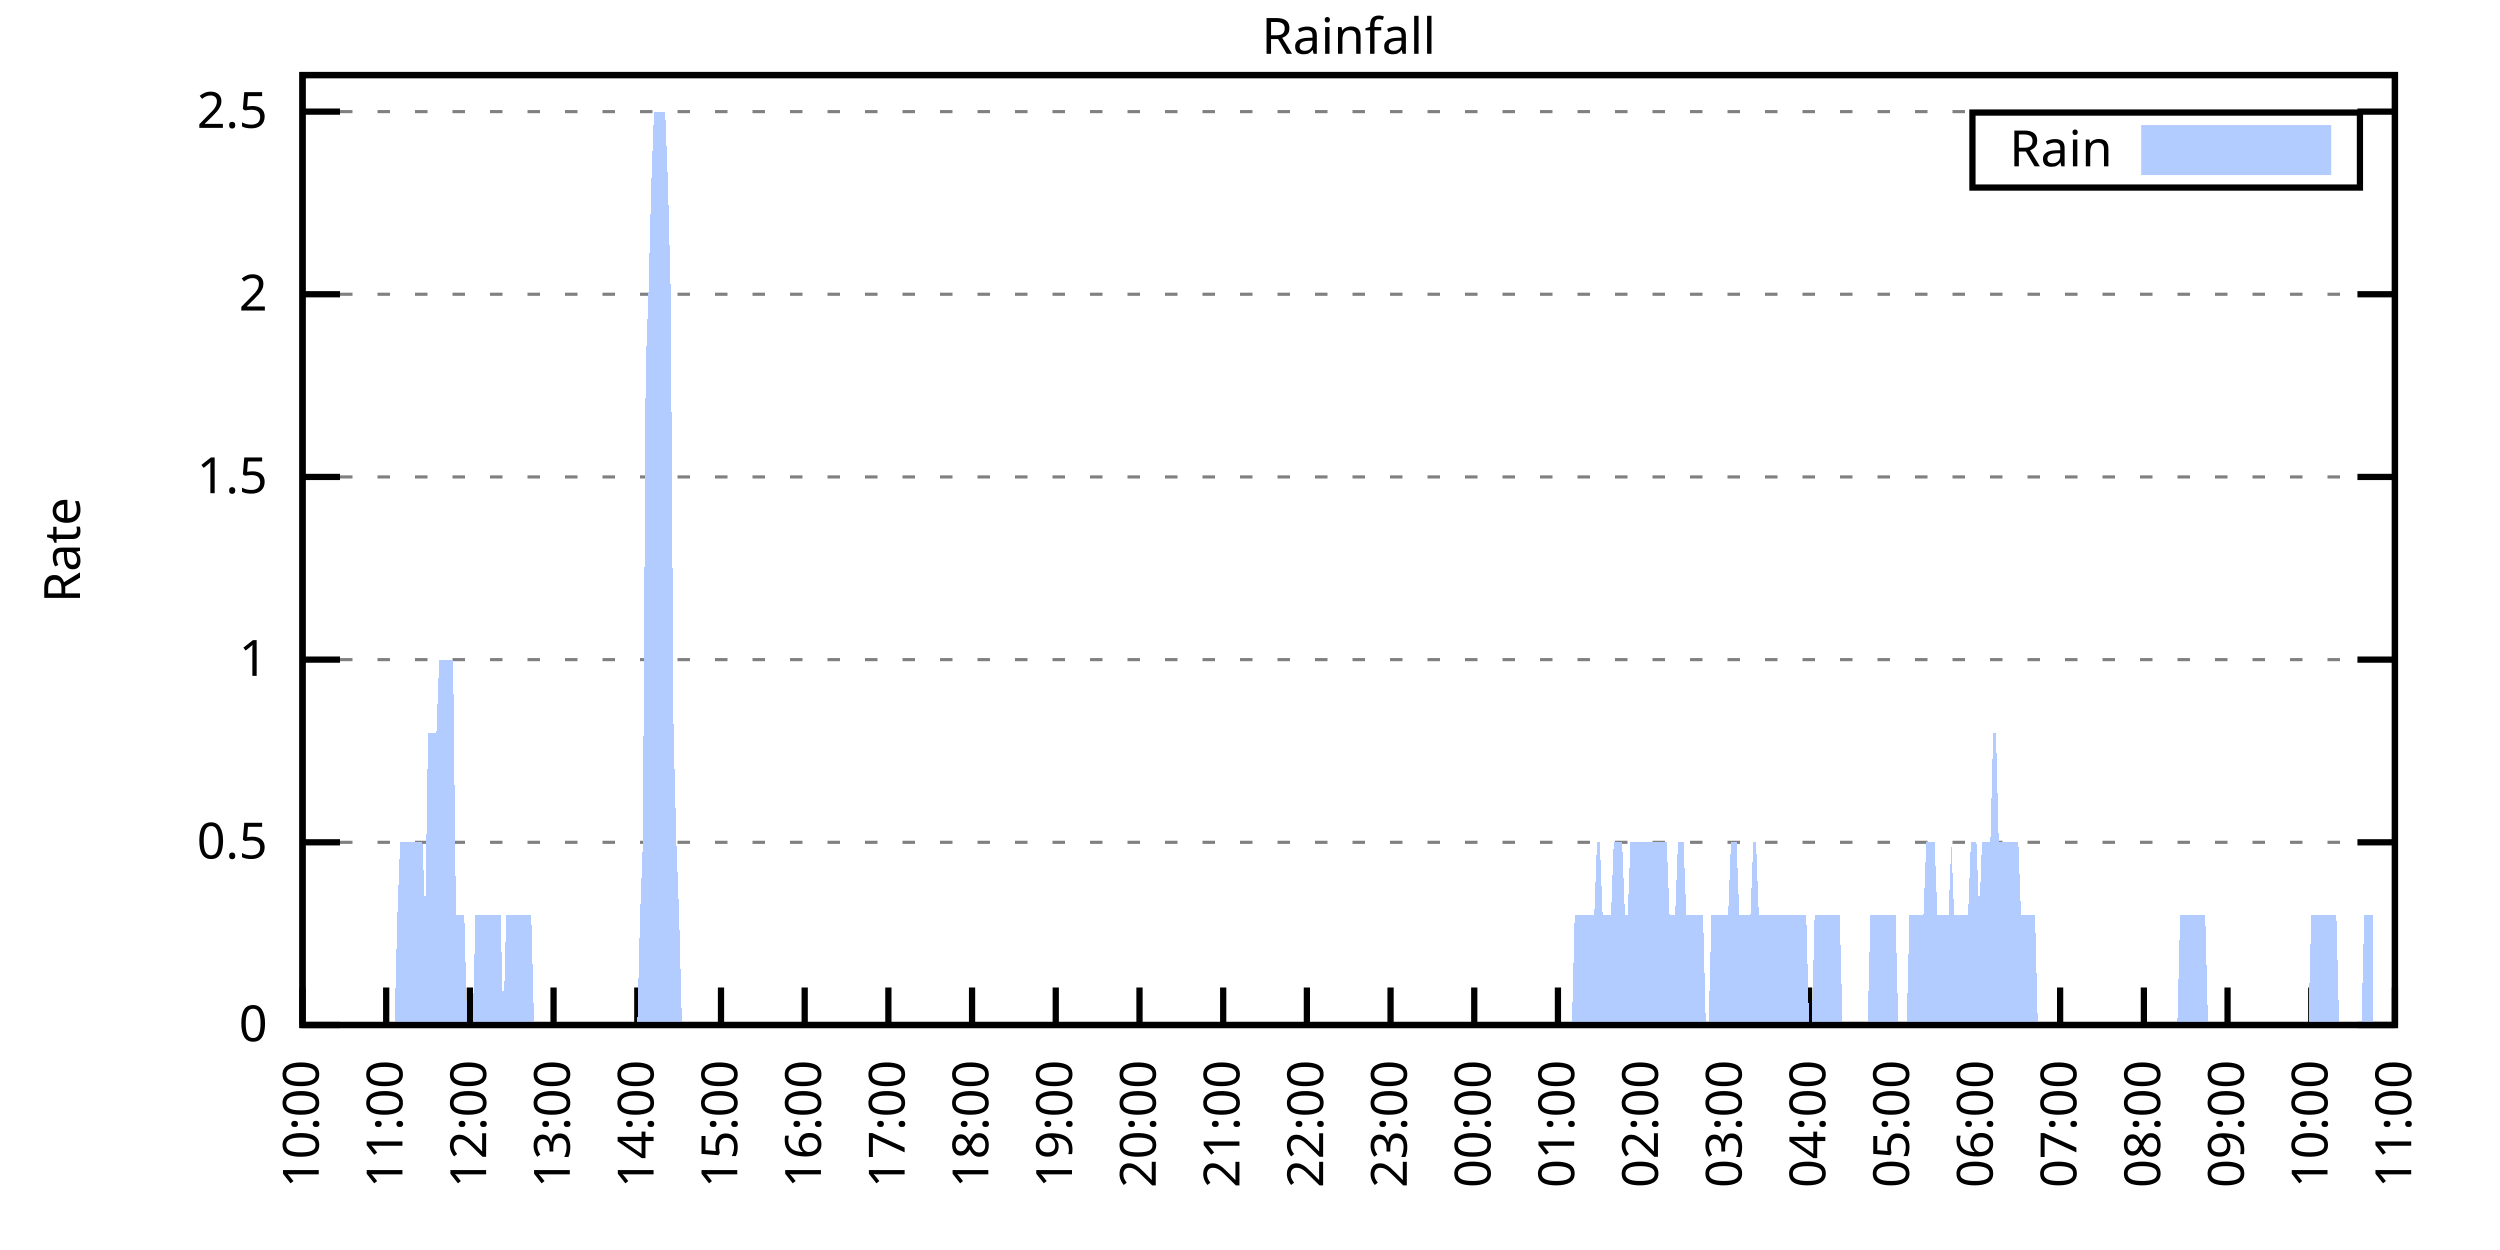
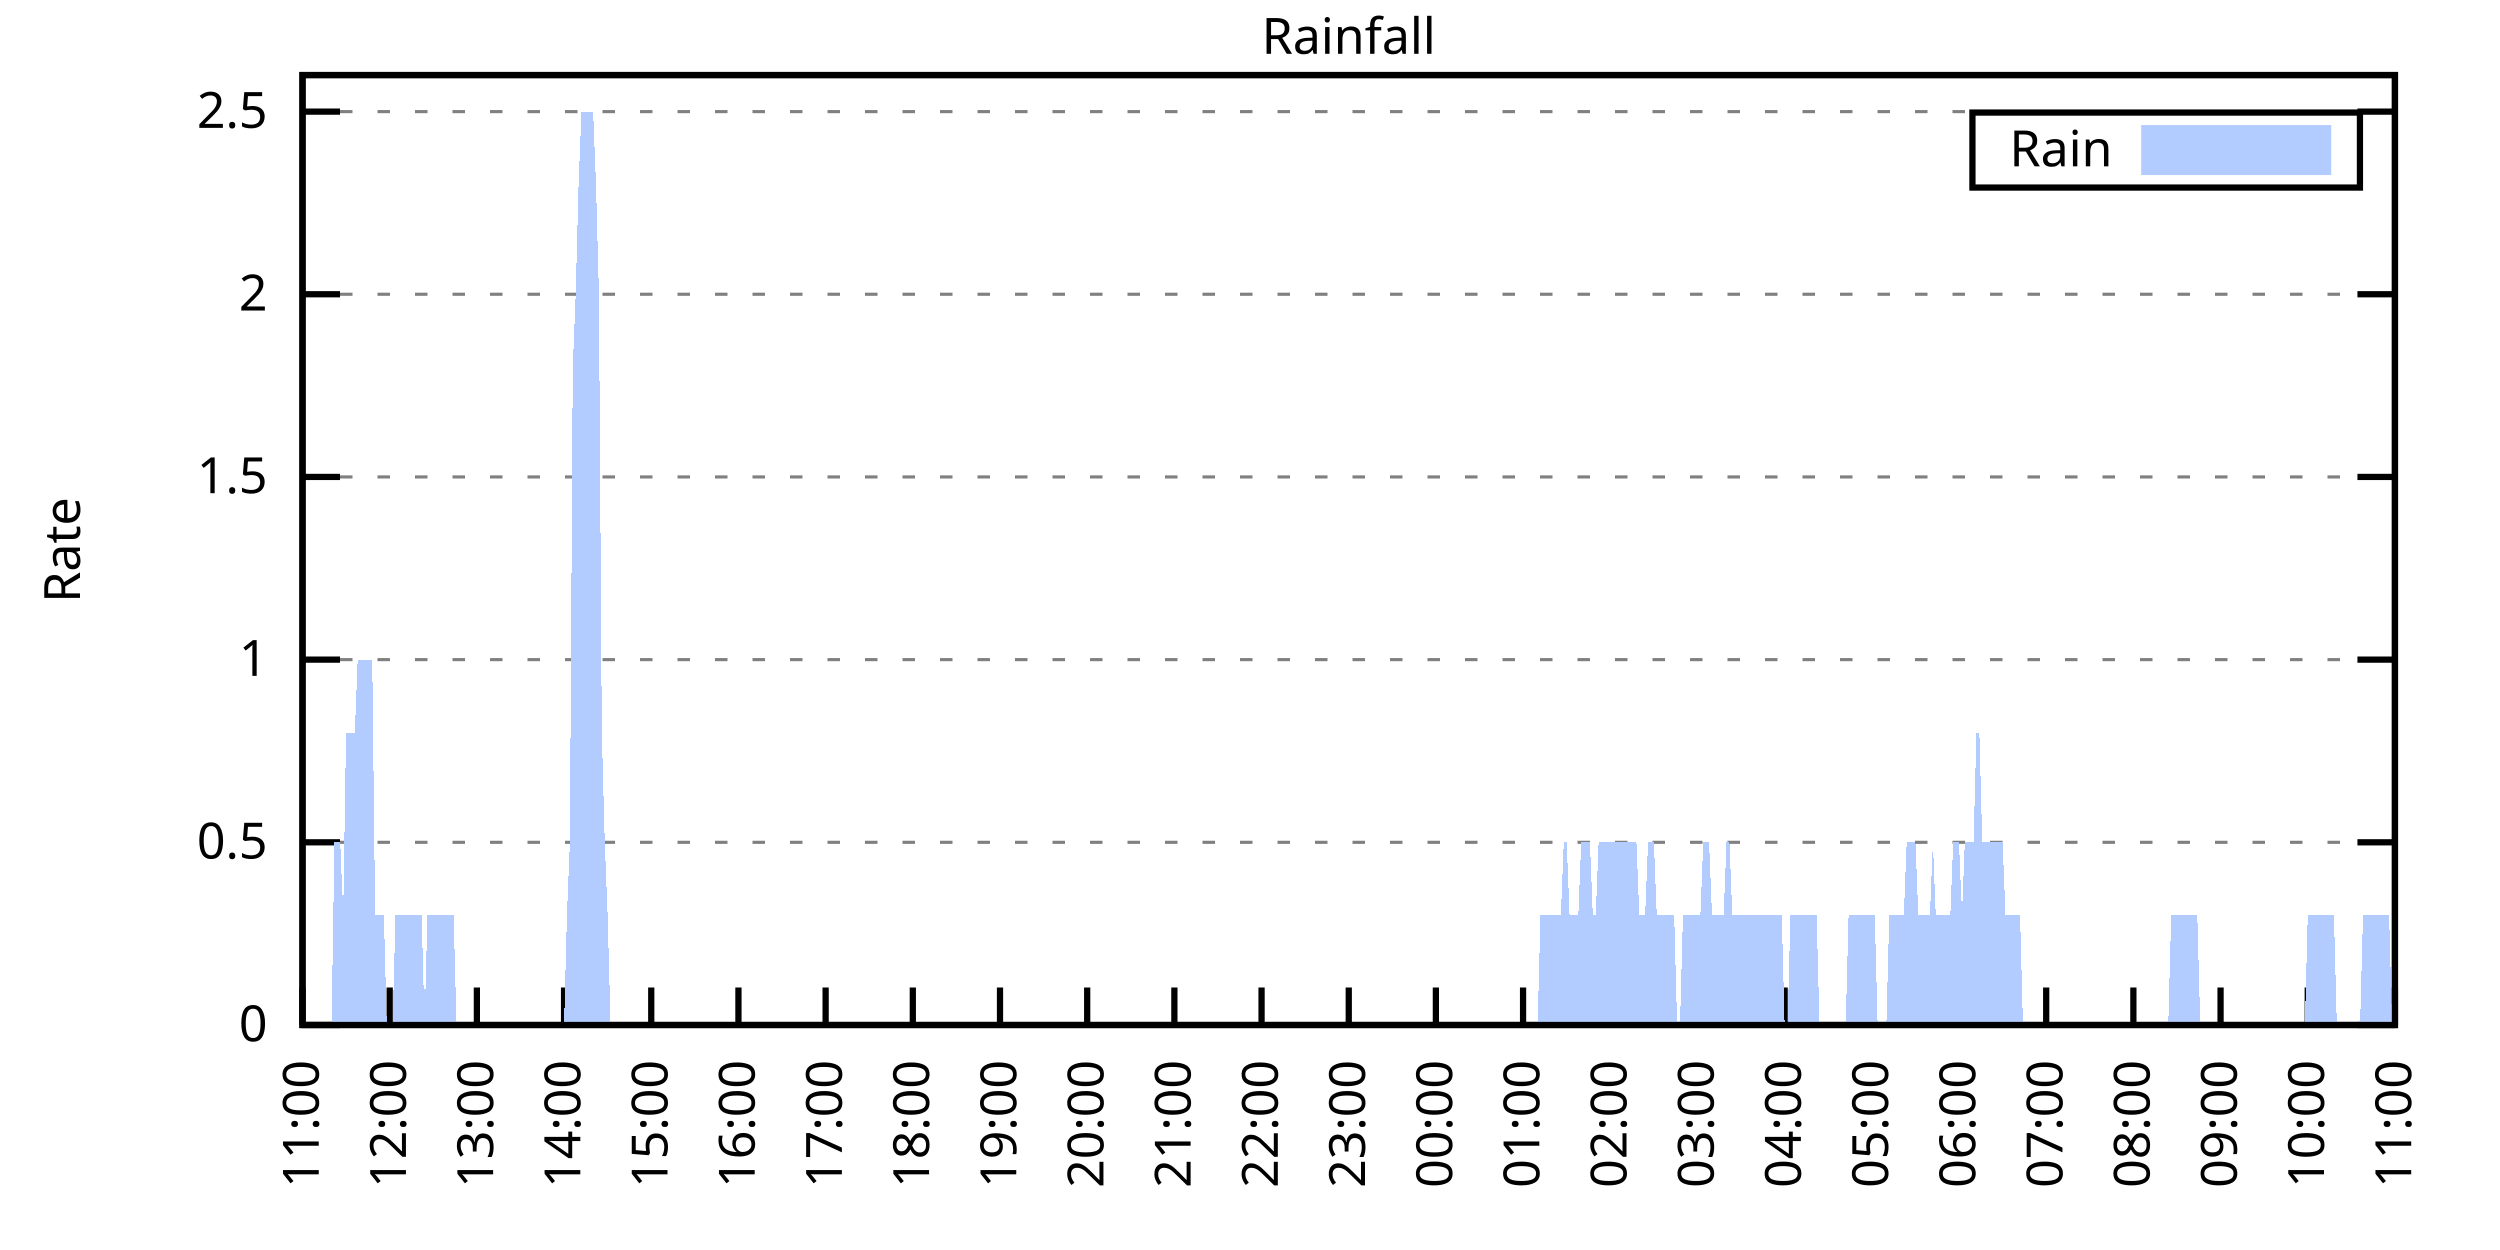
<svg xmlns="http://www.w3.org/2000/svg" xmlns:xlink="http://www.w3.org/1999/xlink" width="400" height="200" viewBox="0 0 400 200">
  <g id="gnuplot_canvas">
    <rect x="0" y="0" width="400" height="200" fill="none" />
    <defs>
      <circle id="gpDot" r="0.5" stroke-width="0.5" stroke="currentColor" />
      <path id="gpPt0" stroke-width="0.333" stroke="currentColor" d="M-1,0 h2 M0,-1 v2" />
      <path id="gpPt1" stroke-width="0.333" stroke="currentColor" d="M-1,-1 L1,1 M1,-1 L-1,1" />
      <path id="gpPt2" stroke-width="0.333" stroke="currentColor" d="M-1,0 L1,0 M0,-1 L0,1 M-1,-1 L1,1 M-1,1 L1,-1" />
      <rect id="gpPt3" stroke-width="0.333" stroke="currentColor" x="-1" y="-1" width="2" height="2" />
      <rect id="gpPt4" stroke-width="0.333" stroke="currentColor" fill="currentColor" x="-1" y="-1" width="2" height="2" />
      <circle id="gpPt5" stroke-width="0.333" stroke="currentColor" cx="0" cy="0" r="1" />
      <use xlink:href="#gpPt5" id="gpPt6" fill="currentColor" stroke="none" />
      <path id="gpPt7" stroke-width="0.333" stroke="currentColor" d="M0,-1.33 L-1.33,0.67 L1.33,0.67 z" />
      <use xlink:href="#gpPt7" id="gpPt8" fill="currentColor" stroke="none" />
      <use xlink:href="#gpPt7" id="gpPt9" stroke="currentColor" transform="rotate(180)" />
      <use xlink:href="#gpPt9" id="gpPt10" fill="currentColor" stroke="none" />
      <use xlink:href="#gpPt3" id="gpPt11" stroke="currentColor" transform="rotate(45)" />
      <use xlink:href="#gpPt11" id="gpPt12" fill="currentColor" stroke="none" />
      <path id="gpPt13" stroke-width="0.333" stroke="currentColor" d="M0,1.330 L1.265,0.411 L0.782,-1.067 L-0.782,-1.076 L-1.265,0.411 z" />
      <use xlink:href="#gpPt13" id="gpPt14" fill="currentColor" stroke="none" />
      <filter id="textbox" filterUnits="objectBoundingBox" x="0" y="0" height="1" width="1">
        <feFlood flood-color="white" flood-opacity="1" result="bgnd" />
        <feComposite in="SourceGraphic" in2="bgnd" operator="atop" />
      </filter>
      <filter id="greybox" filterUnits="objectBoundingBox" x="0" y="0" height="1" width="1">
        <feFlood flood-color="lightgrey" flood-opacity="1" result="grey" />
        <feComposite in="SourceGraphic" in2="grey" operator="atop" />
      </filter>
    </defs>
    <g fill="none" color="white" stroke="currentColor" stroke-width="1.00" stroke-linecap="butt" stroke-linejoin="miter">
</g>
    <g fill="none" color="black" stroke="currentColor" stroke-width="1.00" stroke-linecap="butt" stroke-linejoin="miter">
      <g stroke="none" shape-rendering="crispEdges">
        <polygon fill="rgb(255, 255, 255)" points="48.40,164.00 383.18,164.00 383.18,12.02 48.40,12.02 " />
      </g>
    </g>
    <g fill="none" color="black" stroke="currentColor" stroke-width="1.00" stroke-linecap="butt" stroke-linejoin="miter">
</g>
    <g fill="none" color="black" stroke="black" stroke-width="0.50" stroke-linecap="butt" stroke-linejoin="miter">
</g>
    <g fill="none" color="gray" stroke="currentColor" stroke-width="0.50" stroke-linecap="butt" stroke-linejoin="miter">
      <path stroke="gray" stroke-dasharray="2,4" class="gridline" d="M48.40,164.00 L383.19,164.00  " />
    </g>
    <g fill="none" color="gray" stroke="gray" stroke-width="1.00" stroke-linecap="butt" stroke-linejoin="miter">
</g>
    <g fill="none" color="black" stroke="currentColor" stroke-width="1.00" stroke-linecap="butt" stroke-linejoin="miter">
      <path stroke="black" d="M48.40,164.00 L54.40,164.00 M383.19,164.00 L377.19,164.00  " />
      <g transform="translate(42.80,166.60)" stroke="none" fill="black" font-family="Sans" font-size="8.00" text-anchor="end">
        <text>
          <tspan font-family="Sans"> 0</tspan>
        </text>
      </g>
    </g>
    <g fill="none" color="black" stroke="currentColor" stroke-width="1.00" stroke-linecap="butt" stroke-linejoin="miter">
</g>
    <g fill="none" color="black" stroke="black" stroke-width="0.50" stroke-linecap="butt" stroke-linejoin="miter">
</g>
    <g fill="none" color="gray" stroke="currentColor" stroke-width="0.50" stroke-linecap="butt" stroke-linejoin="miter">
      <path stroke="gray" stroke-dasharray="2,4" class="gridline" d="M48.40,134.77 L383.19,134.77  " />
    </g>
    <g fill="none" color="gray" stroke="gray" stroke-width="1.00" stroke-linecap="butt" stroke-linejoin="miter">
</g>
    <g fill="none" color="black" stroke="currentColor" stroke-width="1.00" stroke-linecap="butt" stroke-linejoin="miter">
      <path stroke="black" d="M48.40,134.77 L54.40,134.77 M383.19,134.77 L377.19,134.77  " />
      <g transform="translate(42.80,137.37)" stroke="none" fill="black" font-family="Sans" font-size="8.00" text-anchor="end">
        <text>
          <tspan font-family="Sans"> 0.5</tspan>
        </text>
      </g>
    </g>
    <g fill="none" color="black" stroke="currentColor" stroke-width="1.00" stroke-linecap="butt" stroke-linejoin="miter">
</g>
    <g fill="none" color="black" stroke="black" stroke-width="0.50" stroke-linecap="butt" stroke-linejoin="miter">
</g>
    <g fill="none" color="gray" stroke="currentColor" stroke-width="0.50" stroke-linecap="butt" stroke-linejoin="miter">
      <path stroke="gray" stroke-dasharray="2,4" class="gridline" d="M48.40,105.54 L383.19,105.54  " />
    </g>
    <g fill="none" color="gray" stroke="gray" stroke-width="1.00" stroke-linecap="butt" stroke-linejoin="miter">
</g>
    <g fill="none" color="black" stroke="currentColor" stroke-width="1.00" stroke-linecap="butt" stroke-linejoin="miter">
      <path stroke="black" d="M48.40,105.54 L54.40,105.54 M383.19,105.54 L377.19,105.54  " />
      <g transform="translate(42.80,108.14)" stroke="none" fill="black" font-family="Sans" font-size="8.00" text-anchor="end">
        <text>
          <tspan font-family="Sans"> 1</tspan>
        </text>
      </g>
    </g>
    <g fill="none" color="black" stroke="currentColor" stroke-width="1.00" stroke-linecap="butt" stroke-linejoin="miter">
</g>
    <g fill="none" color="black" stroke="black" stroke-width="0.50" stroke-linecap="butt" stroke-linejoin="miter">
</g>
    <g fill="none" color="gray" stroke="currentColor" stroke-width="0.50" stroke-linecap="butt" stroke-linejoin="miter">
      <path stroke="gray" stroke-dasharray="2,4" class="gridline" d="M48.40,76.31 L383.19,76.31  " />
    </g>
    <g fill="none" color="gray" stroke="gray" stroke-width="1.00" stroke-linecap="butt" stroke-linejoin="miter">
</g>
    <g fill="none" color="black" stroke="currentColor" stroke-width="1.00" stroke-linecap="butt" stroke-linejoin="miter">
      <path stroke="black" d="M48.40,76.31 L54.40,76.31 M383.19,76.31 L377.19,76.31  " />
      <g transform="translate(42.80,78.91)" stroke="none" fill="black" font-family="Sans" font-size="8.00" text-anchor="end">
        <text>
          <tspan font-family="Sans"> 1.5</tspan>
        </text>
      </g>
    </g>
    <g fill="none" color="black" stroke="currentColor" stroke-width="1.00" stroke-linecap="butt" stroke-linejoin="miter">
</g>
    <g fill="none" color="black" stroke="black" stroke-width="0.50" stroke-linecap="butt" stroke-linejoin="miter">
</g>
    <g fill="none" color="gray" stroke="currentColor" stroke-width="0.50" stroke-linecap="butt" stroke-linejoin="miter">
      <path stroke="gray" stroke-dasharray="2,4" class="gridline" d="M48.40,47.08 L383.19,47.08  " />
    </g>
    <g fill="none" color="gray" stroke="gray" stroke-width="1.00" stroke-linecap="butt" stroke-linejoin="miter">
</g>
    <g fill="none" color="black" stroke="currentColor" stroke-width="1.00" stroke-linecap="butt" stroke-linejoin="miter">
      <path stroke="black" d="M48.40,47.08 L54.40,47.08 M383.19,47.08 L377.19,47.08  " />
      <g transform="translate(42.80,49.68)" stroke="none" fill="black" font-family="Sans" font-size="8.00" text-anchor="end">
        <text>
          <tspan font-family="Sans"> 2</tspan>
        </text>
      </g>
    </g>
    <g fill="none" color="black" stroke="currentColor" stroke-width="1.00" stroke-linecap="butt" stroke-linejoin="miter">
</g>
    <g fill="none" color="black" stroke="black" stroke-width="0.50" stroke-linecap="butt" stroke-linejoin="miter">
</g>
    <g fill="none" color="gray" stroke="currentColor" stroke-width="0.50" stroke-linecap="butt" stroke-linejoin="miter">
      <path stroke="gray" stroke-dasharray="2,4" class="gridline" d="M48.40,17.86 L383.19,17.86  " />
    </g>
    <g fill="none" color="gray" stroke="gray" stroke-width="1.00" stroke-linecap="butt" stroke-linejoin="miter">
</g>
    <g fill="none" color="black" stroke="currentColor" stroke-width="1.00" stroke-linecap="butt" stroke-linejoin="miter">
      <path stroke="black" d="M48.40,17.86 L54.40,17.86 M383.19,17.86 L377.19,17.86  " />
      <g transform="translate(42.80,20.46)" stroke="none" fill="black" font-family="Sans" font-size="8.00" text-anchor="end">
        <text>
          <tspan font-family="Sans"> 2.5</tspan>
        </text>
      </g>
    </g>
    <g fill="none" color="black" stroke="currentColor" stroke-width="1.00" stroke-linecap="butt" stroke-linejoin="miter">
      <path stroke="black" d="M48.40,164.00 L48.40,158.00  " />
      <g transform="translate(51.00,169.60) rotate(270.00)" stroke="none" fill="black" font-family="Sans" font-size="8.00" text-anchor="end">
        <text>
-           <tspan font-family="Sans">10:00</tspan>
-         </text>
-       </g>
-     </g>
-     <g fill="none" color="black" stroke="currentColor" stroke-width="1.00" stroke-linecap="butt" stroke-linejoin="miter">
-       <path stroke="black" d="M61.79,164.00 L61.79,158.00  " />
-       <g transform="translate(64.39,169.60) rotate(270.00)" stroke="none" fill="black" font-family="Sans" font-size="8.00" text-anchor="end">
-         <text>
          <tspan font-family="Sans">11:00</tspan>
        </text>
      </g>
    </g>
    <g fill="none" color="black" stroke="currentColor" stroke-width="1.00" stroke-linecap="butt" stroke-linejoin="miter">
-       <path stroke="black" d="M75.18,164.00 L75.18,158.00  " />
-       <g transform="translate(77.78,169.60) rotate(270.00)" stroke="none" fill="black" font-family="Sans" font-size="8.00" text-anchor="end">
+       <path stroke="black" d="M62.35,164.00 L62.35,158.00  " />
+       <g transform="translate(64.95,169.60) rotate(270.00)" stroke="none" fill="black" font-family="Sans" font-size="8.00" text-anchor="end">
        <text>
          <tspan font-family="Sans">12:00</tspan>
        </text>
      </g>
    </g>
    <g fill="none" color="black" stroke="currentColor" stroke-width="1.00" stroke-linecap="butt" stroke-linejoin="miter">
-       <path stroke="black" d="M88.57,164.00 L88.57,158.00  " />
-       <g transform="translate(91.17,169.60) rotate(270.00)" stroke="none" fill="black" font-family="Sans" font-size="8.00" text-anchor="end">
+       <path stroke="black" d="M76.30,164.00 L76.30,158.00  " />
+       <g transform="translate(78.90,169.60) rotate(270.00)" stroke="none" fill="black" font-family="Sans" font-size="8.00" text-anchor="end">
        <text>
          <tspan font-family="Sans">13:00</tspan>
        </text>
      </g>
    </g>
    <g fill="none" color="black" stroke="currentColor" stroke-width="1.00" stroke-linecap="butt" stroke-linejoin="miter">
-       <path stroke="black" d="M101.97,164.00 L101.97,158.00  " />
-       <g transform="translate(104.57,169.60) rotate(270.00)" stroke="none" fill="black" font-family="Sans" font-size="8.00" text-anchor="end">
+       <path stroke="black" d="M90.25,164.00 L90.25,158.00  " />
+       <g transform="translate(92.85,169.60) rotate(270.00)" stroke="none" fill="black" font-family="Sans" font-size="8.00" text-anchor="end">
        <text>
          <tspan font-family="Sans">14:00</tspan>
        </text>
      </g>
    </g>
    <g fill="none" color="black" stroke="currentColor" stroke-width="1.00" stroke-linecap="butt" stroke-linejoin="miter">
-       <path stroke="black" d="M115.36,164.00 L115.36,158.00  " />
-       <g transform="translate(117.96,169.60) rotate(270.00)" stroke="none" fill="black" font-family="Sans" font-size="8.00" text-anchor="end">
+       <path stroke="black" d="M104.20,164.00 L104.20,158.00  " />
+       <g transform="translate(106.80,169.60) rotate(270.00)" stroke="none" fill="black" font-family="Sans" font-size="8.00" text-anchor="end">
        <text>
          <tspan font-family="Sans">15:00</tspan>
        </text>
      </g>
    </g>
    <g fill="none" color="black" stroke="currentColor" stroke-width="1.00" stroke-linecap="butt" stroke-linejoin="miter">
-       <path stroke="black" d="M128.75,164.00 L128.75,158.00  " />
-       <g transform="translate(131.35,169.60) rotate(270.00)" stroke="none" fill="black" font-family="Sans" font-size="8.00" text-anchor="end">
+       <path stroke="black" d="M118.15,164.00 L118.15,158.00  " />
+       <g transform="translate(120.75,169.60) rotate(270.00)" stroke="none" fill="black" font-family="Sans" font-size="8.00" text-anchor="end">
        <text>
          <tspan font-family="Sans">16:00</tspan>
        </text>
      </g>
    </g>
    <g fill="none" color="black" stroke="currentColor" stroke-width="1.00" stroke-linecap="butt" stroke-linejoin="miter">
-       <path stroke="black" d="M142.14,164.00 L142.14,158.00  " />
-       <g transform="translate(144.74,169.60) rotate(270.00)" stroke="none" fill="black" font-family="Sans" font-size="8.00" text-anchor="end">
+       <path stroke="black" d="M132.10,164.00 L132.10,158.00  " />
+       <g transform="translate(134.70,169.60) rotate(270.00)" stroke="none" fill="black" font-family="Sans" font-size="8.00" text-anchor="end">
        <text>
          <tspan font-family="Sans">17:00</tspan>
        </text>
      </g>
    </g>
    <g fill="none" color="black" stroke="currentColor" stroke-width="1.00" stroke-linecap="butt" stroke-linejoin="miter">
-       <path stroke="black" d="M155.53,164.00 L155.53,158.00  " />
-       <g transform="translate(158.13,169.60) rotate(270.00)" stroke="none" fill="black" font-family="Sans" font-size="8.00" text-anchor="end">
+       <path stroke="black" d="M146.05,164.00 L146.05,158.00  " />
+       <g transform="translate(148.65,169.60) rotate(270.00)" stroke="none" fill="black" font-family="Sans" font-size="8.00" text-anchor="end">
        <text>
          <tspan font-family="Sans">18:00</tspan>
        </text>
      </g>
    </g>
    <g fill="none" color="black" stroke="currentColor" stroke-width="1.00" stroke-linecap="butt" stroke-linejoin="miter">
-       <path stroke="black" d="M168.92,164.00 L168.92,158.00  " />
-       <g transform="translate(171.52,169.60) rotate(270.00)" stroke="none" fill="black" font-family="Sans" font-size="8.00" text-anchor="end">
+       <path stroke="black" d="M160.00,164.00 L160.00,158.00  " />
+       <g transform="translate(162.60,169.60) rotate(270.00)" stroke="none" fill="black" font-family="Sans" font-size="8.00" text-anchor="end">
        <text>
          <tspan font-family="Sans">19:00</tspan>
        </text>
      </g>
    </g>
    <g fill="none" color="black" stroke="currentColor" stroke-width="1.00" stroke-linecap="butt" stroke-linejoin="miter">
-       <path stroke="black" d="M182.32,164.00 L182.32,158.00  " />
-       <g transform="translate(184.92,169.60) rotate(270.00)" stroke="none" fill="black" font-family="Sans" font-size="8.00" text-anchor="end">
+       <path stroke="black" d="M173.95,164.00 L173.95,158.00  " />
+       <g transform="translate(176.55,169.60) rotate(270.00)" stroke="none" fill="black" font-family="Sans" font-size="8.00" text-anchor="end">
        <text>
          <tspan font-family="Sans">20:00</tspan>
        </text>
      </g>
    </g>
    <g fill="none" color="black" stroke="currentColor" stroke-width="1.00" stroke-linecap="butt" stroke-linejoin="miter">
-       <path stroke="black" d="M195.71,164.00 L195.71,158.00  " />
-       <g transform="translate(198.31,169.60) rotate(270.00)" stroke="none" fill="black" font-family="Sans" font-size="8.00" text-anchor="end">
+       <path stroke="black" d="M187.90,164.00 L187.90,158.00  " />
+       <g transform="translate(190.50,169.60) rotate(270.00)" stroke="none" fill="black" font-family="Sans" font-size="8.00" text-anchor="end">
        <text>
          <tspan font-family="Sans">21:00</tspan>
        </text>
      </g>
    </g>
    <g fill="none" color="black" stroke="currentColor" stroke-width="1.00" stroke-linecap="butt" stroke-linejoin="miter">
-       <path stroke="black" d="M209.10,164.00 L209.10,158.00  " />
-       <g transform="translate(211.70,169.60) rotate(270.00)" stroke="none" fill="black" font-family="Sans" font-size="8.00" text-anchor="end">
+       <path stroke="black" d="M201.85,164.00 L201.85,158.00  " />
+       <g transform="translate(204.45,169.60) rotate(270.00)" stroke="none" fill="black" font-family="Sans" font-size="8.00" text-anchor="end">
        <text>
          <tspan font-family="Sans">22:00</tspan>
        </text>
      </g>
    </g>
    <g fill="none" color="black" stroke="currentColor" stroke-width="1.00" stroke-linecap="butt" stroke-linejoin="miter">
-       <path stroke="black" d="M222.49,164.00 L222.49,158.00  " />
-       <g transform="translate(225.09,169.60) rotate(270.00)" stroke="none" fill="black" font-family="Sans" font-size="8.00" text-anchor="end">
+       <path stroke="black" d="M215.80,164.00 L215.80,158.00  " />
+       <g transform="translate(218.40,169.60) rotate(270.00)" stroke="none" fill="black" font-family="Sans" font-size="8.00" text-anchor="end">
        <text>
          <tspan font-family="Sans">23:00</tspan>
        </text>
      </g>
    </g>
    <g fill="none" color="black" stroke="currentColor" stroke-width="1.00" stroke-linecap="butt" stroke-linejoin="miter">
-       <path stroke="black" d="M235.88,164.00 L235.88,158.00  " />
-       <g transform="translate(238.48,169.60) rotate(270.00)" stroke="none" fill="black" font-family="Sans" font-size="8.00" text-anchor="end">
+       <path stroke="black" d="M229.74,164.00 L229.74,158.00  " />
+       <g transform="translate(232.34,169.60) rotate(270.00)" stroke="none" fill="black" font-family="Sans" font-size="8.00" text-anchor="end">
        <text>
          <tspan font-family="Sans">00:00</tspan>
        </text>
      </g>
    </g>
    <g fill="none" color="black" stroke="currentColor" stroke-width="1.00" stroke-linecap="butt" stroke-linejoin="miter">
-       <path stroke="black" d="M249.27,164.00 L249.27,158.00  " />
-       <g transform="translate(251.87,169.60) rotate(270.00)" stroke="none" fill="black" font-family="Sans" font-size="8.00" text-anchor="end">
+       <path stroke="black" d="M243.69,164.00 L243.69,158.00  " />
+       <g transform="translate(246.29,169.60) rotate(270.00)" stroke="none" fill="black" font-family="Sans" font-size="8.00" text-anchor="end">
        <text>
          <tspan font-family="Sans">01:00</tspan>
        </text>
      </g>
    </g>
    <g fill="none" color="black" stroke="currentColor" stroke-width="1.00" stroke-linecap="butt" stroke-linejoin="miter">
-       <path stroke="black" d="M262.67,164.00 L262.67,158.00  " />
-       <g transform="translate(265.27,169.60) rotate(270.00)" stroke="none" fill="black" font-family="Sans" font-size="8.00" text-anchor="end">
+       <path stroke="black" d="M257.64,164.00 L257.64,158.00  " />
+       <g transform="translate(260.24,169.60) rotate(270.00)" stroke="none" fill="black" font-family="Sans" font-size="8.00" text-anchor="end">
        <text>
          <tspan font-family="Sans">02:00</tspan>
        </text>
      </g>
    </g>
    <g fill="none" color="black" stroke="currentColor" stroke-width="1.00" stroke-linecap="butt" stroke-linejoin="miter">
-       <path stroke="black" d="M276.06,164.00 L276.06,158.00  " />
-       <g transform="translate(278.66,169.60) rotate(270.00)" stroke="none" fill="black" font-family="Sans" font-size="8.00" text-anchor="end">
+       <path stroke="black" d="M271.59,164.00 L271.59,158.00  " />
+       <g transform="translate(274.19,169.60) rotate(270.00)" stroke="none" fill="black" font-family="Sans" font-size="8.00" text-anchor="end">
        <text>
          <tspan font-family="Sans">03:00</tspan>
        </text>
      </g>
    </g>
    <g fill="none" color="black" stroke="currentColor" stroke-width="1.00" stroke-linecap="butt" stroke-linejoin="miter">
-       <path stroke="black" d="M289.45,164.00 L289.45,158.00  " />
-       <g transform="translate(292.05,169.60) rotate(270.00)" stroke="none" fill="black" font-family="Sans" font-size="8.00" text-anchor="end">
+       <path stroke="black" d="M285.54,164.00 L285.54,158.00  " />
+       <g transform="translate(288.14,169.60) rotate(270.00)" stroke="none" fill="black" font-family="Sans" font-size="8.00" text-anchor="end">
        <text>
          <tspan font-family="Sans">04:00</tspan>
        </text>
      </g>
    </g>
    <g fill="none" color="black" stroke="currentColor" stroke-width="1.00" stroke-linecap="butt" stroke-linejoin="miter">
-       <path stroke="black" d="M302.84,164.00 L302.84,158.00  " />
-       <g transform="translate(305.44,169.60) rotate(270.00)" stroke="none" fill="black" font-family="Sans" font-size="8.00" text-anchor="end">
+       <path stroke="black" d="M299.49,164.00 L299.49,158.00  " />
+       <g transform="translate(302.09,169.60) rotate(270.00)" stroke="none" fill="black" font-family="Sans" font-size="8.00" text-anchor="end">
        <text>
          <tspan font-family="Sans">05:00</tspan>
        </text>
      </g>
    </g>
    <g fill="none" color="black" stroke="currentColor" stroke-width="1.00" stroke-linecap="butt" stroke-linejoin="miter">
-       <path stroke="black" d="M316.23,164.00 L316.23,158.00  " />
-       <g transform="translate(318.83,169.60) rotate(270.00)" stroke="none" fill="black" font-family="Sans" font-size="8.00" text-anchor="end">
+       <path stroke="black" d="M313.44,164.00 L313.44,158.00  " />
+       <g transform="translate(316.04,169.60) rotate(270.00)" stroke="none" fill="black" font-family="Sans" font-size="8.00" text-anchor="end">
        <text>
          <tspan font-family="Sans">06:00</tspan>
        </text>
      </g>
    </g>
    <g fill="none" color="black" stroke="currentColor" stroke-width="1.00" stroke-linecap="butt" stroke-linejoin="miter">
-       <path stroke="black" d="M329.62,164.00 L329.62,158.00  " />
-       <g transform="translate(332.22,169.60) rotate(270.00)" stroke="none" fill="black" font-family="Sans" font-size="8.00" text-anchor="end">
+       <path stroke="black" d="M327.39,164.00 L327.39,158.00  " />
+       <g transform="translate(329.99,169.60) rotate(270.00)" stroke="none" fill="black" font-family="Sans" font-size="8.00" text-anchor="end">
        <text>
          <tspan font-family="Sans">07:00</tspan>
        </text>
      </g>
    </g>
    <g fill="none" color="black" stroke="currentColor" stroke-width="1.00" stroke-linecap="butt" stroke-linejoin="miter">
-       <path stroke="black" d="M343.02,164.00 L343.02,158.00  " />
-       <g transform="translate(345.62,169.60) rotate(270.00)" stroke="none" fill="black" font-family="Sans" font-size="8.00" text-anchor="end">
+       <path stroke="black" d="M341.34,164.00 L341.34,158.00  " />
+       <g transform="translate(343.94,169.60) rotate(270.00)" stroke="none" fill="black" font-family="Sans" font-size="8.00" text-anchor="end">
        <text>
          <tspan font-family="Sans">08:00</tspan>
        </text>
      </g>
    </g>
    <g fill="none" color="black" stroke="currentColor" stroke-width="1.00" stroke-linecap="butt" stroke-linejoin="miter">
-       <path stroke="black" d="M356.41,164.00 L356.41,158.00  " />
-       <g transform="translate(359.01,169.60) rotate(270.00)" stroke="none" fill="black" font-family="Sans" font-size="8.00" text-anchor="end">
+       <path stroke="black" d="M355.29,164.00 L355.29,158.00  " />
+       <g transform="translate(357.89,169.60) rotate(270.00)" stroke="none" fill="black" font-family="Sans" font-size="8.00" text-anchor="end">
        <text>
          <tspan font-family="Sans">09:00</tspan>
        </text>
      </g>
    </g>
    <g fill="none" color="black" stroke="currentColor" stroke-width="1.00" stroke-linecap="butt" stroke-linejoin="miter">
-       <path stroke="black" d="M369.80,164.00 L369.80,158.00  " />
-       <g transform="translate(372.40,169.60) rotate(270.00)" stroke="none" fill="black" font-family="Sans" font-size="8.00" text-anchor="end">
+       <path stroke="black" d="M369.24,164.00 L369.24,158.00  " />
+       <g transform="translate(371.84,169.60) rotate(270.00)" stroke="none" fill="black" font-family="Sans" font-size="8.00" text-anchor="end">
        <text>
          <tspan font-family="Sans">10:00</tspan>
        </text>
      </g>
    </g>
    <g fill="none" color="black" stroke="currentColor" stroke-width="1.00" stroke-linecap="butt" stroke-linejoin="miter">
      <path stroke="black" d="M383.19,164.00 L383.19,158.00  " />
      <g transform="translate(385.79,169.60) rotate(270.00)" stroke="none" fill="black" font-family="Sans" font-size="8.00" text-anchor="end">
        <text>
          <tspan font-family="Sans">11:00</tspan>
        </text>
      </g>
    </g>
    <g fill="none" color="black" stroke="currentColor" stroke-width="1.00" stroke-linecap="butt" stroke-linejoin="miter">
</g>
    <g fill="none" color="black" stroke="currentColor" stroke-width="1.00" stroke-linecap="butt" stroke-linejoin="miter">
      <path stroke="black" d="M48.40,12.01 L48.40,164.00 L383.19,164.00 L383.19,12.01 L48.40,12.01 Z  " />
    </g>
    <g fill="none" color="black" stroke="currentColor" stroke-width="1.00" stroke-linecap="butt" stroke-linejoin="miter">
</g>
    <g fill="none" color="black" stroke="currentColor" stroke-width="1.00" stroke-linecap="butt" stroke-linejoin="miter">
      <path stroke="black" d="M315.59,30.01 L315.59,18.01 L377.59,18.01 L377.59,30.01 L315.59,30.01 Z  " />
    </g>
    <g id="Rainfall_plot_1">
      <g fill="none" color="white" stroke="black" stroke-width="2.00" stroke-linecap="butt" stroke-linejoin="miter">
</g>
      <g fill="none" color="black" stroke="currentColor" stroke-width="2.00" stroke-linecap="butt" stroke-linejoin="miter">
        <g transform="translate(337.99,26.61)" stroke="none" fill="black" font-family="Sans" font-size="8.00" text-anchor="end">
          <text>
            <tspan font-family="Sans">Rain</tspan>
          </text>
        </g>
      </g>
      <g fill="none" color="black" stroke="currentColor" stroke-width="2.00" stroke-linecap="butt" stroke-linejoin="miter">
        <g stroke="none" shape-rendering="crispEdges">
          <polygon fill="rgb(178, 204, 255)" points="343.59,27.01 371.99,27.01 371.99,21.01 343.59,21.01 " />
        </g>
        <path stroke="rgb(178, 204, 255)" d="M343.59,27.01 L371.99,27.01 L371.99,21.01 L343.59,21.01 L343.59,27.01 Z  " />
      </g>
      <g fill="none" color="black" stroke="currentColor" stroke-width="2.00" stroke-linecap="butt" stroke-linejoin="miter">
        <g stroke="none" shape-rendering="crispEdges">
-           <polygon fill="rgb(178, 204, 255)" points="58.67,164.00 59.11,164.00 59.56,164.00 60.01,164.00 60.45,164.00 60.90,164.00 61.35,164.00 61.79,164.00 62.24,164.00 62.68,164.00 63.13,164.00 63.58,146.46 64.02,134.77 64.47,134.77 64.92,134.77 65.36,134.77 65.81,134.77 66.26,134.77 66.70,134.77 67.15,134.77 67.59,134.77 68.04,146.46 68.49,117.23 68.93,117.23 69.38,117.23 69.83,117.23 70.27,105.54 70.72,105.54 71.17,105.54 71.61,105.54 72.06,105.54 72.50,105.54 72.95,146.46 73.40,146.46 73.84,146.46 74.29,146.46 74.74,164.00 75.18,164.00 75.63,164.00 76.08,146.46 76.52,146.46 76.97,146.46 77.42,146.46 77.86,146.46 78.31,146.46 78.75,146.46 79.20,146.46 79.65,146.46 80.09,146.46 80.54,164.00 80.99,146.46 81.43,146.46 81.88,146.46 82.33,146.46 82.77,146.46 83.22,146.46 83.66,146.46 84.11,146.46 84.56,146.46 85.00,146.46 85.45,164.00 85.90,164.00 86.34,164.00 86.79,164.00 87.24,164.00 87.68,164.00 88.13,164.00 88.57,164.00 89.02,164.00 89.47,164.00 89.91,164.00 90.36,164.00 90.81,164.00 91.25,164.00 91.70,164.00 92.15,164.00 92.59,164.00 93.04,164.00 93.49,164.00 93.93,164.00 94.38,164.00 94.82,164.00 95.27,164.00 95.72,164.00 96.16,164.00 96.61,164.00 97.06,164.00 97.50,164.00 97.95,164.00 98.40,164.00 98.84,164.00 99.29,164.00 99.73,164.00 100.18,164.00 100.63,164.00 101.07,164.00 101.52,164.00 101.97,164.00 102.41,146.46 102.86,134.77 103.31,58.78 103.75,47.08 104.20,29.55 104.64,17.86 105.09,17.86 105.54,17.86 105.98,17.86 106.43,17.86 106.88,29.55 107.32,47.08 107.77,117.23 108.22,134.77 108.66,146.46 109.11,164.00 109.55,164.00 110.00,164.00 110.45,164.00 110.89,164.00 111.34,164.00 111.79,164.00 112.23,164.00 112.68,164.00 113.13,164.00 113.57,164.00 114.02,164.00 114.47,164.00 114.91,164.00 115.36,164.00 115.80,164.00 116.25,164.00 116.70,164.00 117.14,164.00 117.59,164.00 118.04,164.00 118.48,164.00 118.93,164.00 119.38,164.00 119.82,164.00 120.27,164.00 120.71,164.00 121.16,164.00 121.61,164.00 122.05,164.00 122.50,164.00 122.95,164.00 123.39,164.00 123.84,164.00 124.29,164.00 124.73,164.00 125.18,164.00 125.62,164.00 126.07,164.00 126.52,164.00 126.96,164.00 127.41,164.00 127.86,164.00 128.30,164.00 128.75,164.00 129.20,164.00 129.64,164.00 130.09,164.00 130.54,164.00 130.98,164.00 131.43,164.00 131.87,164.00 132.32,164.00 132.77,164.00 133.21,164.00 133.66,164.00 134.11,164.00 134.55,164.00 135.00,164.00 135.45,164.00 135.89,164.00 136.34,164.00 136.78,164.00 137.23,164.00 137.68,164.00 138.12,164.00 138.57,164.00 139.02,164.00 139.46,164.00 139.91,164.00 140.36,164.00 140.80,164.00 141.25,164.00 141.69,164.00 142.14,164.00 142.59,164.00 143.03,164.00 143.48,164.00 143.93,164.00 144.37,164.00 144.82,164.00 145.27,164.00 145.71,164.00 146.16,164.00 146.61,164.00 147.05,164.00 147.50,164.00 147.94,164.00 148.39,164.00 148.84,164.00 149.28,164.00 149.73,164.00 150.18,164.00 150.62,164.00 151.07,164.00 151.52,164.00 151.96,164.00 152.41,164.00 152.85,164.00 153.30,164.00 153.75,164.00 154.19,164.00 154.64,164.00 155.09,164.00 155.53,164.00 155.98,164.00 156.43,164.00 156.87,164.00 157.32,164.00 157.76,164.00 158.21,164.00 158.66,164.00 159.10,164.00 159.55,164.00 160.00,164.00 160.44,164.00 160.89,164.00 161.34,164.00 161.78,164.00 162.23,164.00 162.67,164.00 163.12,164.00 163.57,164.00 164.01,164.00 164.46,164.00 164.91,164.00 165.35,164.00 165.80,164.00 166.25,164.00 166.69,164.00 167.14,164.00 167.59,164.00 168.03,164.00 168.48,164.00 168.92,164.00 169.37,164.00 169.82,164.00 170.26,164.00 170.71,164.00 171.16,164.00 171.60,164.00 172.05,164.00 172.50,164.00 172.94,164.00 173.39,164.00 173.83,164.00 174.28,164.00 174.73,164.00 175.17,164.00 175.62,164.00 176.07,164.00 176.51,164.00 176.96,164.00 177.41,164.00 177.85,164.00 178.30,164.00 178.74,164.00 179.19,164.00 179.64,164.00 180.08,164.00 180.53,164.00 180.98,164.00 181.42,164.00 181.87,164.00 182.32,164.00 182.76,164.00 183.21,164.00 183.66,164.00 184.10,164.00 184.55,164.00 184.99,164.00 185.44,164.00 185.89,164.00 186.33,164.00 186.78,164.00 187.23,164.00 187.67,164.00 188.12,164.00 188.57,164.00 189.01,164.00 189.46,164.00 189.90,164.00 190.35,164.00 190.80,164.00 191.24,164.00 191.69,164.00 192.14,164.00 192.58,164.00 193.03,164.00 193.48,164.00 193.92,164.00 194.37,164.00 194.81,164.00 195.26,164.00 195.71,164.00 196.15,164.00 196.60,164.00 197.05,164.00 197.49,164.00 197.94,164.00 198.39,164.00 198.83,164.00 199.28,164.00 199.73,164.00 200.17,164.00 200.62,164.00 201.06,164.00 201.51,164.00 201.96,164.00 202.40,164.00 202.85,164.00 203.30,164.00 203.74,164.00 204.19,164.00 204.64,164.00 205.08,164.00 205.53,164.00 205.97,164.00 206.42,164.00 206.87,164.00 207.31,164.00 207.76,164.00 208.21,164.00 208.65,164.00 209.10,164.00 209.55,164.00 209.99,164.00 210.44,164.00 210.88,164.00 211.33,164.00 211.78,164.00 212.22,164.00 212.67,164.00 213.12,164.00 213.56,164.00 214.01,164.00 214.46,164.00 214.90,164.00 215.35,164.00 215.80,164.00 216.24,164.00 216.69,164.00 217.13,164.00 217.58,164.00 218.03,164.00 218.47,164.00 218.92,164.00 219.37,164.00 219.81,164.00 220.26,164.00 220.71,164.00 221.15,164.00 221.60,164.00 222.04,164.00 222.49,164.00 222.94,164.00 223.38,164.00 223.83,164.00 224.28,164.00 224.72,164.00 225.17,164.00 225.62,164.00 226.06,164.00 226.51,164.00 226.95,164.00 227.40,164.00 227.85,164.00 228.29,164.00 228.74,164.00 229.19,164.00 229.63,164.00 230.08,164.00 230.53,164.00 230.97,164.00 231.42,164.00 231.86,164.00 232.31,164.00 232.76,164.00 233.20,164.00 233.65,164.00 234.10,164.00 234.54,164.00 234.99,164.00 235.44,164.00 235.88,164.00 236.33,164.00 236.78,164.00 237.22,164.00 237.67,164.00 238.11,164.00 238.56,164.00 239.01,164.00 239.45,164.00 239.90,164.00 240.35,164.00 240.79,164.00 241.24,164.00 241.69,164.00 242.13,164.00 242.58,164.00 243.02,164.00 243.47,164.00 243.92,164.00 244.36,164.00 244.81,164.00 245.26,164.00 245.70,164.00 246.15,164.00 246.60,164.00 247.04,164.00 247.49,164.00 247.93,164.00 248.38,164.00 248.83,164.00 249.27,164.00 249.72,164.00 250.17,164.00 250.61,164.00 251.06,164.00 251.51,164.00 251.95,146.46 252.40,146.46 252.85,146.46 253.29,146.46 253.74,146.46 254.18,146.46 254.63,146.46 255.08,146.46 255.52,134.77 255.97,134.77 256.42,146.46 256.86,146.46 257.31,146.46 257.76,146.46 258.20,134.77 258.65,134.77 259.09,134.77 259.54,134.77 259.99,146.46 260.43,146.46 260.88,134.77 261.33,134.77 261.77,134.77 262.22,134.77 262.67,134.77 263.11,134.77 263.56,134.77 264.00,134.77 264.45,134.77 264.90,134.77 265.34,134.77 265.79,134.77 266.24,134.77 266.68,134.77 267.13,146.46 267.58,146.46 268.02,146.46 268.47,134.77 268.92,134.77 269.36,134.77 269.81,146.46 270.25,146.46 270.70,146.46 271.15,146.46 271.59,146.46 272.04,146.46 272.49,146.46 272.93,164.00 273.38,164.00 273.83,146.46 274.27,146.46 274.72,146.46 275.16,146.46 275.61,146.46 276.06,146.46 276.50,146.46 276.95,134.77 277.40,134.77 277.84,134.77 278.29,146.46 278.74,146.46 279.18,146.46 279.63,146.46 280.07,146.46 280.52,134.77 280.97,134.77 281.41,146.46 281.86,146.46 282.31,146.46 282.75,146.46 283.20,146.46 283.65,146.46 284.09,146.46 284.54,146.46 284.98,146.46 285.43,146.46 285.88,146.46 286.32,146.46 286.77,146.46 287.22,146.46 287.66,146.46 288.11,146.46 288.56,146.46 289.00,146.46 289.45,164.00 289.90,164.00 290.34,146.46 290.79,146.46 291.23,146.46 291.68,146.46 292.13,146.46 292.57,146.46 293.02,146.46 293.47,146.46 293.91,146.46 294.36,146.46 294.81,164.00 295.25,164.00 295.70,164.00 296.14,164.00 296.59,164.00 297.04,164.00 297.48,164.00 297.93,164.00 298.38,164.00 298.82,164.00 299.27,146.46 299.72,146.46 300.16,146.46 300.61,146.46 301.05,146.46 301.50,146.46 301.95,146.46 302.39,146.46 302.84,146.46 303.29,146.46 303.73,164.00 304.18,164.00 304.63,164.00 305.07,164.00 305.52,146.46 305.97,146.46 306.41,146.46 306.86,146.46 307.30,146.46 307.75,146.46 308.20,134.77 308.64,134.77 309.09,134.77 309.54,134.77 309.98,146.46 310.43,146.46 310.88,146.46 311.32,146.46 311.77,146.46 312.21,134.77 312.66,146.46 313.11,146.46 313.55,146.46 314.00,146.46 314.45,146.46 314.89,146.46 315.34,134.77 315.79,134.77 316.23,134.77 316.68,146.46 317.12,134.77 317.57,134.77 318.02,134.77 318.46,134.77 318.91,117.23 319.36,117.23 319.80,134.77 320.25,134.77 320.70,134.77 321.14,134.77 321.59,134.77 322.04,134.77 322.48,134.77 322.93,134.77 323.37,146.46 323.82,146.46 324.27,146.46 324.71,146.46 325.16,146.46 325.61,146.46 326.05,164.00 326.50,164.00 326.95,164.00 327.39,164.00 327.84,164.00 328.28,164.00 328.73,164.00 329.18,164.00 329.62,164.00 330.07,164.00 330.52,164.00 330.96,164.00 331.41,164.00 331.86,164.00 332.30,164.00 332.75,164.00 333.19,164.00 333.64,164.00 334.09,164.00 334.53,164.00 334.98,164.00 335.43,164.00 335.87,164.00 336.32,164.00 336.77,164.00 337.21,164.00 337.66,164.00 338.10,164.00 338.55,164.00 339.00,164.00 339.44,164.00 339.89,164.00 340.34,164.00 340.78,164.00 341.23,164.00 341.68,164.00 342.12,164.00 342.57,164.00 343.02,164.00 343.46,164.00 343.91,164.00 344.35,164.00 344.80,164.00 345.25,164.00 345.69,164.00 346.14,164.00 346.59,164.00 347.03,164.00 347.48,164.00 347.93,164.00 348.37,164.00 348.82,146.46 349.26,146.46 349.71,146.46 350.16,146.46 350.60,146.46 351.05,146.46 351.50,146.46 351.94,146.46 352.39,146.46 352.84,146.46 353.28,164.00 353.73,164.00 354.17,164.00 354.62,164.00 355.07,164.00 355.51,164.00 355.96,164.00 356.41,164.00 356.85,164.00 357.30,164.00 357.75,164.00 358.19,164.00 358.64,164.00 359.09,164.00 359.53,164.00 359.98,164.00 360.42,164.00 360.87,164.00 361.32,164.00 361.76,164.00 362.21,164.00 362.66,164.00 363.10,164.00 363.55,164.00 364.00,164.00 364.44,164.00 364.89,164.00 365.33,164.00 365.78,164.00 366.23,164.00 366.67,164.00 367.12,164.00 367.57,164.00 368.01,164.00 368.46,164.00 368.91,164.00 369.35,164.00 369.80,146.46 370.24,146.46 370.69,146.46 371.14,146.46 371.58,146.46 372.03,146.46 372.48,146.46 372.92,146.46 373.37,146.46 373.82,146.46 374.26,164.00 374.71,164.00 375.16,164.00 375.60,164.00 376.05,164.00 376.49,164.00 376.94,164.00 377.39,164.00 377.83,164.00 378.28,146.46 378.73,146.46 379.17,146.46 379.62,146.46 379.62,164.00 58.67,164.00 " />
+           <polygon fill="rgb(178, 204, 255)" points="48.86,164.00 49.33,164.00 49.79,164.00 50.26,164.00 50.72,164.00 51.19,164.00 51.65,164.00 52.12,164.00 52.58,164.00 53.05,164.00 53.51,134.77 53.98,134.77 54.44,134.77 54.91,146.46 55.37,117.23 55.84,117.23 56.30,117.23 56.77,117.23 57.23,105.54 57.70,105.54 58.16,105.54 58.63,105.54 59.09,105.54 59.56,105.54 60.02,146.46 60.49,146.46 60.95,146.46 61.42,146.46 61.88,164.00 62.35,164.00 62.81,164.00 63.28,146.46 63.74,146.46 64.21,146.46 64.67,146.46 65.14,146.46 65.60,146.46 66.07,146.46 66.53,146.46 67.00,146.46 67.46,146.46 67.93,164.00 68.39,146.46 68.86,146.46 69.32,146.46 69.79,146.46 70.25,146.46 70.72,146.46 71.18,146.46 71.65,146.46 72.11,146.46 72.58,146.46 73.04,164.00 73.51,164.00 73.97,164.00 74.44,164.00 74.90,164.00 75.37,164.00 75.83,164.00 76.30,164.00 76.76,164.00 77.23,164.00 77.69,164.00 78.16,164.00 78.62,164.00 79.09,164.00 79.55,164.00 80.02,164.00 80.48,164.00 80.95,164.00 81.41,164.00 81.88,164.00 82.34,164.00 82.81,164.00 83.27,164.00 83.74,164.00 84.20,164.00 84.67,164.00 85.13,164.00 85.60,164.00 86.06,164.00 86.53,164.00 86.99,164.00 87.46,164.00 87.92,164.00 88.39,164.00 88.85,164.00 89.32,164.00 89.78,164.00 90.25,164.00 90.71,146.46 91.18,134.77 91.64,58.78 92.11,47.08 92.57,29.55 93.04,17.86 93.50,17.86 93.97,17.86 94.43,17.86 94.90,17.86 95.36,29.55 95.83,47.08 96.29,117.23 96.76,134.77 97.22,146.46 97.69,164.00 98.15,164.00 98.62,164.00 99.08,164.00 99.55,164.00 100.01,164.00 100.48,164.00 100.94,164.00 101.41,164.00 101.87,164.00 102.34,164.00 102.80,164.00 103.27,164.00 103.73,164.00 104.20,164.00 104.66,164.00 105.13,164.00 105.59,164.00 106.06,164.00 106.52,164.00 106.99,164.00 107.45,164.00 107.92,164.00 108.38,164.00 108.85,164.00 109.31,164.00 109.78,164.00 110.24,164.00 110.71,164.00 111.17,164.00 111.64,164.00 112.10,164.00 112.57,164.00 113.03,164.00 113.50,164.00 113.96,164.00 114.43,164.00 114.89,164.00 115.36,164.00 115.82,164.00 116.29,164.00 116.75,164.00 117.22,164.00 117.68,164.00 118.15,164.00 118.61,164.00 119.08,164.00 119.54,164.00 120.01,164.00 120.47,164.00 120.94,164.00 121.40,164.00 121.87,164.00 122.33,164.00 122.80,164.00 123.26,164.00 123.73,164.00 124.19,164.00 124.66,164.00 125.12,164.00 125.59,164.00 126.05,164.00 126.52,164.00 126.98,164.00 127.45,164.00 127.91,164.00 128.38,164.00 128.84,164.00 129.31,164.00 129.77,164.00 130.24,164.00 130.70,164.00 131.17,164.00 131.63,164.00 132.10,164.00 132.56,164.00 133.03,164.00 133.49,164.00 133.96,164.00 134.42,164.00 134.89,164.00 135.35,164.00 135.82,164.00 136.28,164.00 136.75,164.00 137.21,164.00 137.68,164.00 138.14,164.00 138.61,164.00 139.07,164.00 139.54,164.00 140.00,164.00 140.47,164.00 140.93,164.00 141.40,164.00 141.86,164.00 142.33,164.00 142.79,164.00 143.26,164.00 143.72,164.00 144.19,164.00 144.65,164.00 145.12,164.00 145.58,164.00 146.05,164.00 146.51,164.00 146.98,164.00 147.44,164.00 147.91,164.00 148.37,164.00 148.84,164.00 149.30,164.00 149.77,164.00 150.23,164.00 150.70,164.00 151.16,164.00 151.63,164.00 152.09,164.00 152.56,164.00 153.02,164.00 153.49,164.00 153.95,164.00 154.42,164.00 154.88,164.00 155.35,164.00 155.81,164.00 156.28,164.00 156.74,164.00 157.21,164.00 157.67,164.00 158.14,164.00 158.60,164.00 159.07,164.00 159.53,164.00 160.00,164.00 160.46,164.00 160.93,164.00 161.39,164.00 161.86,164.00 162.32,164.00 162.79,164.00 163.25,164.00 163.72,164.00 164.18,164.00 164.65,164.00 165.11,164.00 165.58,164.00 166.04,164.00 166.51,164.00 166.97,164.00 167.44,164.00 167.90,164.00 168.37,164.00 168.83,164.00 169.30,164.00 169.76,164.00 170.23,164.00 170.69,164.00 171.16,164.00 171.62,164.00 172.09,164.00 172.55,164.00 173.02,164.00 173.48,164.00 173.95,164.00 174.41,164.00 174.88,164.00 175.34,164.00 175.81,164.00 176.27,164.00 176.74,164.00 177.20,164.00 177.67,164.00 178.13,164.00 178.60,164.00 179.06,164.00 179.53,164.00 179.99,164.00 180.46,164.00 180.92,164.00 181.39,164.00 181.85,164.00 182.32,164.00 182.78,164.00 183.25,164.00 183.71,164.00 184.18,164.00 184.64,164.00 185.11,164.00 185.57,164.00 186.04,164.00 186.50,164.00 186.97,164.00 187.43,164.00 187.90,164.00 188.36,164.00 188.83,164.00 189.29,164.00 189.76,164.00 190.22,164.00 190.69,164.00 191.15,164.00 191.62,164.00 192.08,164.00 192.55,164.00 193.01,164.00 193.48,164.00 193.94,164.00 194.41,164.00 194.87,164.00 195.34,164.00 195.80,164.00 196.27,164.00 196.73,164.00 197.20,164.00 197.66,164.00 198.13,164.00 198.59,164.00 199.06,164.00 199.52,164.00 199.99,164.00 200.45,164.00 200.92,164.00 201.38,164.00 201.85,164.00 202.31,164.00 202.78,164.00 203.24,164.00 203.71,164.00 204.17,164.00 204.64,164.00 205.10,164.00 205.57,164.00 206.03,164.00 206.50,164.00 206.96,164.00 207.43,164.00 207.89,164.00 208.36,164.00 208.82,164.00 209.29,164.00 209.75,164.00 210.22,164.00 210.68,164.00 211.15,164.00 211.61,164.00 212.08,164.00 212.54,164.00 213.01,164.00 213.47,164.00 213.94,164.00 214.40,164.00 214.87,164.00 215.33,164.00 215.80,164.00 216.26,164.00 216.72,164.00 217.19,164.00 217.65,164.00 218.12,164.00 218.58,164.00 219.05,164.00 219.51,164.00 219.98,164.00 220.44,164.00 220.91,164.00 221.37,164.00 221.84,164.00 222.30,164.00 222.77,164.00 223.23,164.00 223.70,164.00 224.16,164.00 224.63,164.00 225.09,164.00 225.56,164.00 226.02,164.00 226.49,164.00 226.95,164.00 227.42,164.00 227.88,164.00 228.35,164.00 228.81,164.00 229.28,164.00 229.74,164.00 230.21,164.00 230.67,164.00 231.14,164.00 231.60,164.00 232.07,164.00 232.53,164.00 233.00,164.00 233.46,164.00 233.93,164.00 234.39,164.00 234.86,164.00 235.32,164.00 235.79,164.00 236.25,164.00 236.72,164.00 237.18,164.00 237.65,164.00 238.11,164.00 238.58,164.00 239.04,164.00 239.51,164.00 239.97,164.00 240.44,164.00 240.90,164.00 241.37,164.00 241.83,164.00 242.30,164.00 242.76,164.00 243.23,164.00 243.69,164.00 244.16,164.00 244.62,164.00 245.09,164.00 245.55,164.00 246.02,164.00 246.48,146.46 246.95,146.46 247.41,146.46 247.88,146.46 248.34,146.46 248.81,146.46 249.27,146.46 249.74,146.46 250.20,134.77 250.67,134.77 251.13,146.46 251.60,146.46 252.06,146.46 252.53,146.46 252.99,134.77 253.46,134.77 253.92,134.77 254.39,134.77 254.85,146.46 255.32,146.46 255.78,134.77 256.25,134.77 256.71,134.77 257.18,134.77 257.64,134.77 258.11,134.77 258.57,134.77 259.04,134.77 259.50,134.77 259.97,134.77 260.43,134.77 260.90,134.77 261.36,134.77 261.83,134.77 262.29,146.46 262.76,146.46 263.22,146.46 263.69,134.77 264.15,134.77 264.62,134.77 265.08,146.46 265.55,146.46 266.01,146.46 266.48,146.46 266.94,146.46 267.41,146.46 267.87,146.46 268.34,164.00 268.80,164.00 269.27,146.46 269.73,146.46 270.20,146.46 270.66,146.46 271.13,146.46 271.59,146.46 272.06,146.46 272.52,134.77 272.99,134.77 273.45,134.77 273.92,146.46 274.38,146.46 274.85,146.46 275.31,146.46 275.78,146.46 276.24,134.77 276.71,134.77 277.17,146.46 277.64,146.46 278.10,146.46 278.57,146.46 279.03,146.46 279.50,146.46 279.96,146.46 280.43,146.46 280.89,146.46 281.36,146.46 281.82,146.46 282.29,146.46 282.75,146.46 283.22,146.46 283.68,146.46 284.15,146.46 284.61,146.46 285.08,146.46 285.54,164.00 286.01,164.00 286.47,146.46 286.94,146.46 287.40,146.46 287.87,146.46 288.33,146.46 288.80,146.46 289.26,146.46 289.73,146.46 290.19,146.46 290.66,146.46 291.12,164.00 291.59,164.00 292.05,164.00 292.52,164.00 292.98,164.00 293.45,164.00 293.91,164.00 294.38,164.00 294.84,164.00 295.31,164.00 295.77,146.46 296.24,146.46 296.70,146.46 297.17,146.46 297.63,146.46 298.10,146.46 298.56,146.46 299.03,146.46 299.49,146.46 299.96,146.46 300.42,164.00 300.89,164.00 301.35,164.00 301.82,164.00 302.28,146.46 302.75,146.46 303.21,146.46 303.68,146.46 304.14,146.46 304.61,146.46 305.07,134.77 305.54,134.77 306.00,134.77 306.47,134.77 306.93,146.46 307.40,146.46 307.86,146.46 308.33,146.46 308.79,146.46 309.26,134.77 309.72,146.46 310.19,146.46 310.65,146.46 311.12,146.46 311.58,146.46 312.05,146.46 312.51,134.77 312.98,134.77 313.44,134.77 313.91,146.46 314.37,134.77 314.84,134.77 315.30,134.77 315.77,134.77 316.23,117.23 316.70,117.23 317.16,134.77 317.63,134.77 318.09,134.77 318.56,134.77 319.02,134.77 319.49,134.77 319.95,134.77 320.42,134.77 320.88,146.46 321.35,146.46 321.81,146.46 322.28,146.46 322.74,146.46 323.21,146.46 323.67,164.00 324.14,164.00 324.60,164.00 325.07,164.00 325.53,164.00 326.00,164.00 326.46,164.00 326.93,164.00 327.39,164.00 327.86,164.00 328.32,164.00 328.79,164.00 329.25,164.00 329.72,164.00 330.18,164.00 330.65,164.00 331.11,164.00 331.58,164.00 332.04,164.00 332.51,164.00 332.97,164.00 333.44,164.00 333.90,164.00 334.37,164.00 334.83,164.00 335.30,164.00 335.76,164.00 336.23,164.00 336.69,164.00 337.16,164.00 337.62,164.00 338.09,164.00 338.55,164.00 339.02,164.00 339.48,164.00 339.95,164.00 340.41,164.00 340.88,164.00 341.34,164.00 341.81,164.00 342.27,164.00 342.74,164.00 343.20,164.00 343.67,164.00 344.13,164.00 344.60,164.00 345.06,164.00 345.53,164.00 345.99,164.00 346.46,164.00 346.92,164.00 347.39,146.46 347.85,146.46 348.32,146.46 348.78,146.46 349.25,146.46 349.71,146.46 350.18,146.46 350.64,146.46 351.11,146.46 351.57,146.46 352.04,164.00 352.50,164.00 352.97,164.00 353.43,164.00 353.90,164.00 354.36,164.00 354.83,164.00 355.29,164.00 355.76,164.00 356.22,164.00 356.69,164.00 357.15,164.00 357.62,164.00 358.08,164.00 358.55,164.00 359.01,164.00 359.48,164.00 359.94,164.00 360.41,164.00 360.87,164.00 361.34,164.00 361.80,164.00 362.27,164.00 362.73,164.00 363.20,164.00 363.66,164.00 364.13,164.00 364.59,164.00 365.06,164.00 365.52,164.00 365.99,164.00 366.45,164.00 366.92,164.00 367.38,164.00 367.85,164.00 368.31,164.00 368.78,164.00 369.24,146.46 369.71,146.46 370.17,146.46 370.64,146.46 371.10,146.46 371.57,146.46 372.03,146.46 372.50,146.46 372.96,146.46 373.43,146.46 373.89,164.00 374.36,164.00 374.82,164.00 375.29,164.00 375.75,164.00 376.22,164.00 376.68,164.00 377.15,164.00 377.61,164.00 378.08,146.46 378.54,146.46 379.01,146.46 379.47,146.46 379.94,146.46 380.40,146.46 380.87,146.46 381.33,146.46 381.80,146.46 382.26,146.46 382.73,164.00 383.19,164.00 383.19,164.00 48.86,164.00 " />
        </g>
      </g>
    </g>
    <g fill="none" color="black" stroke="currentColor" stroke-width="2.00" stroke-linecap="butt" stroke-linejoin="miter">
</g>
    <g fill="none" color="black" stroke="black" stroke-width="1.00" stroke-linecap="butt" stroke-linejoin="miter">
</g>
    <g fill="none" color="black" stroke="currentColor" stroke-width="1.00" stroke-linecap="butt" stroke-linejoin="miter">
      <path stroke="black" d="M48.40,12.01 L48.40,164.00 L383.19,164.00 L383.19,12.01 L48.40,12.01 Z  " />
      <g transform="translate(12.80,88.01) rotate(270.00)" stroke="none" fill="black" font-family="Sans" font-size="8.00" text-anchor="middle">
        <text>
          <tspan font-family="Sans">Rate</tspan>
        </text>
      </g>
    </g>
    <g fill="none" color="black" stroke="currentColor" stroke-width="1.00" stroke-linecap="butt" stroke-linejoin="miter">
</g>
    <g fill="none" color="black" stroke="currentColor" stroke-width="1.00" stroke-linecap="butt" stroke-linejoin="miter">
      <g transform="translate(215.79,8.61)" stroke="none" fill="black" font-family="Sans" font-size="8.00" text-anchor="middle">
        <text>
          <tspan font-family="Sans">Rainfall</tspan>
        </text>
      </g>
    </g>
    <g fill="none" color="black" stroke="currentColor" stroke-width="1.00" stroke-linecap="butt" stroke-linejoin="miter">
</g>
  </g>
</svg>
